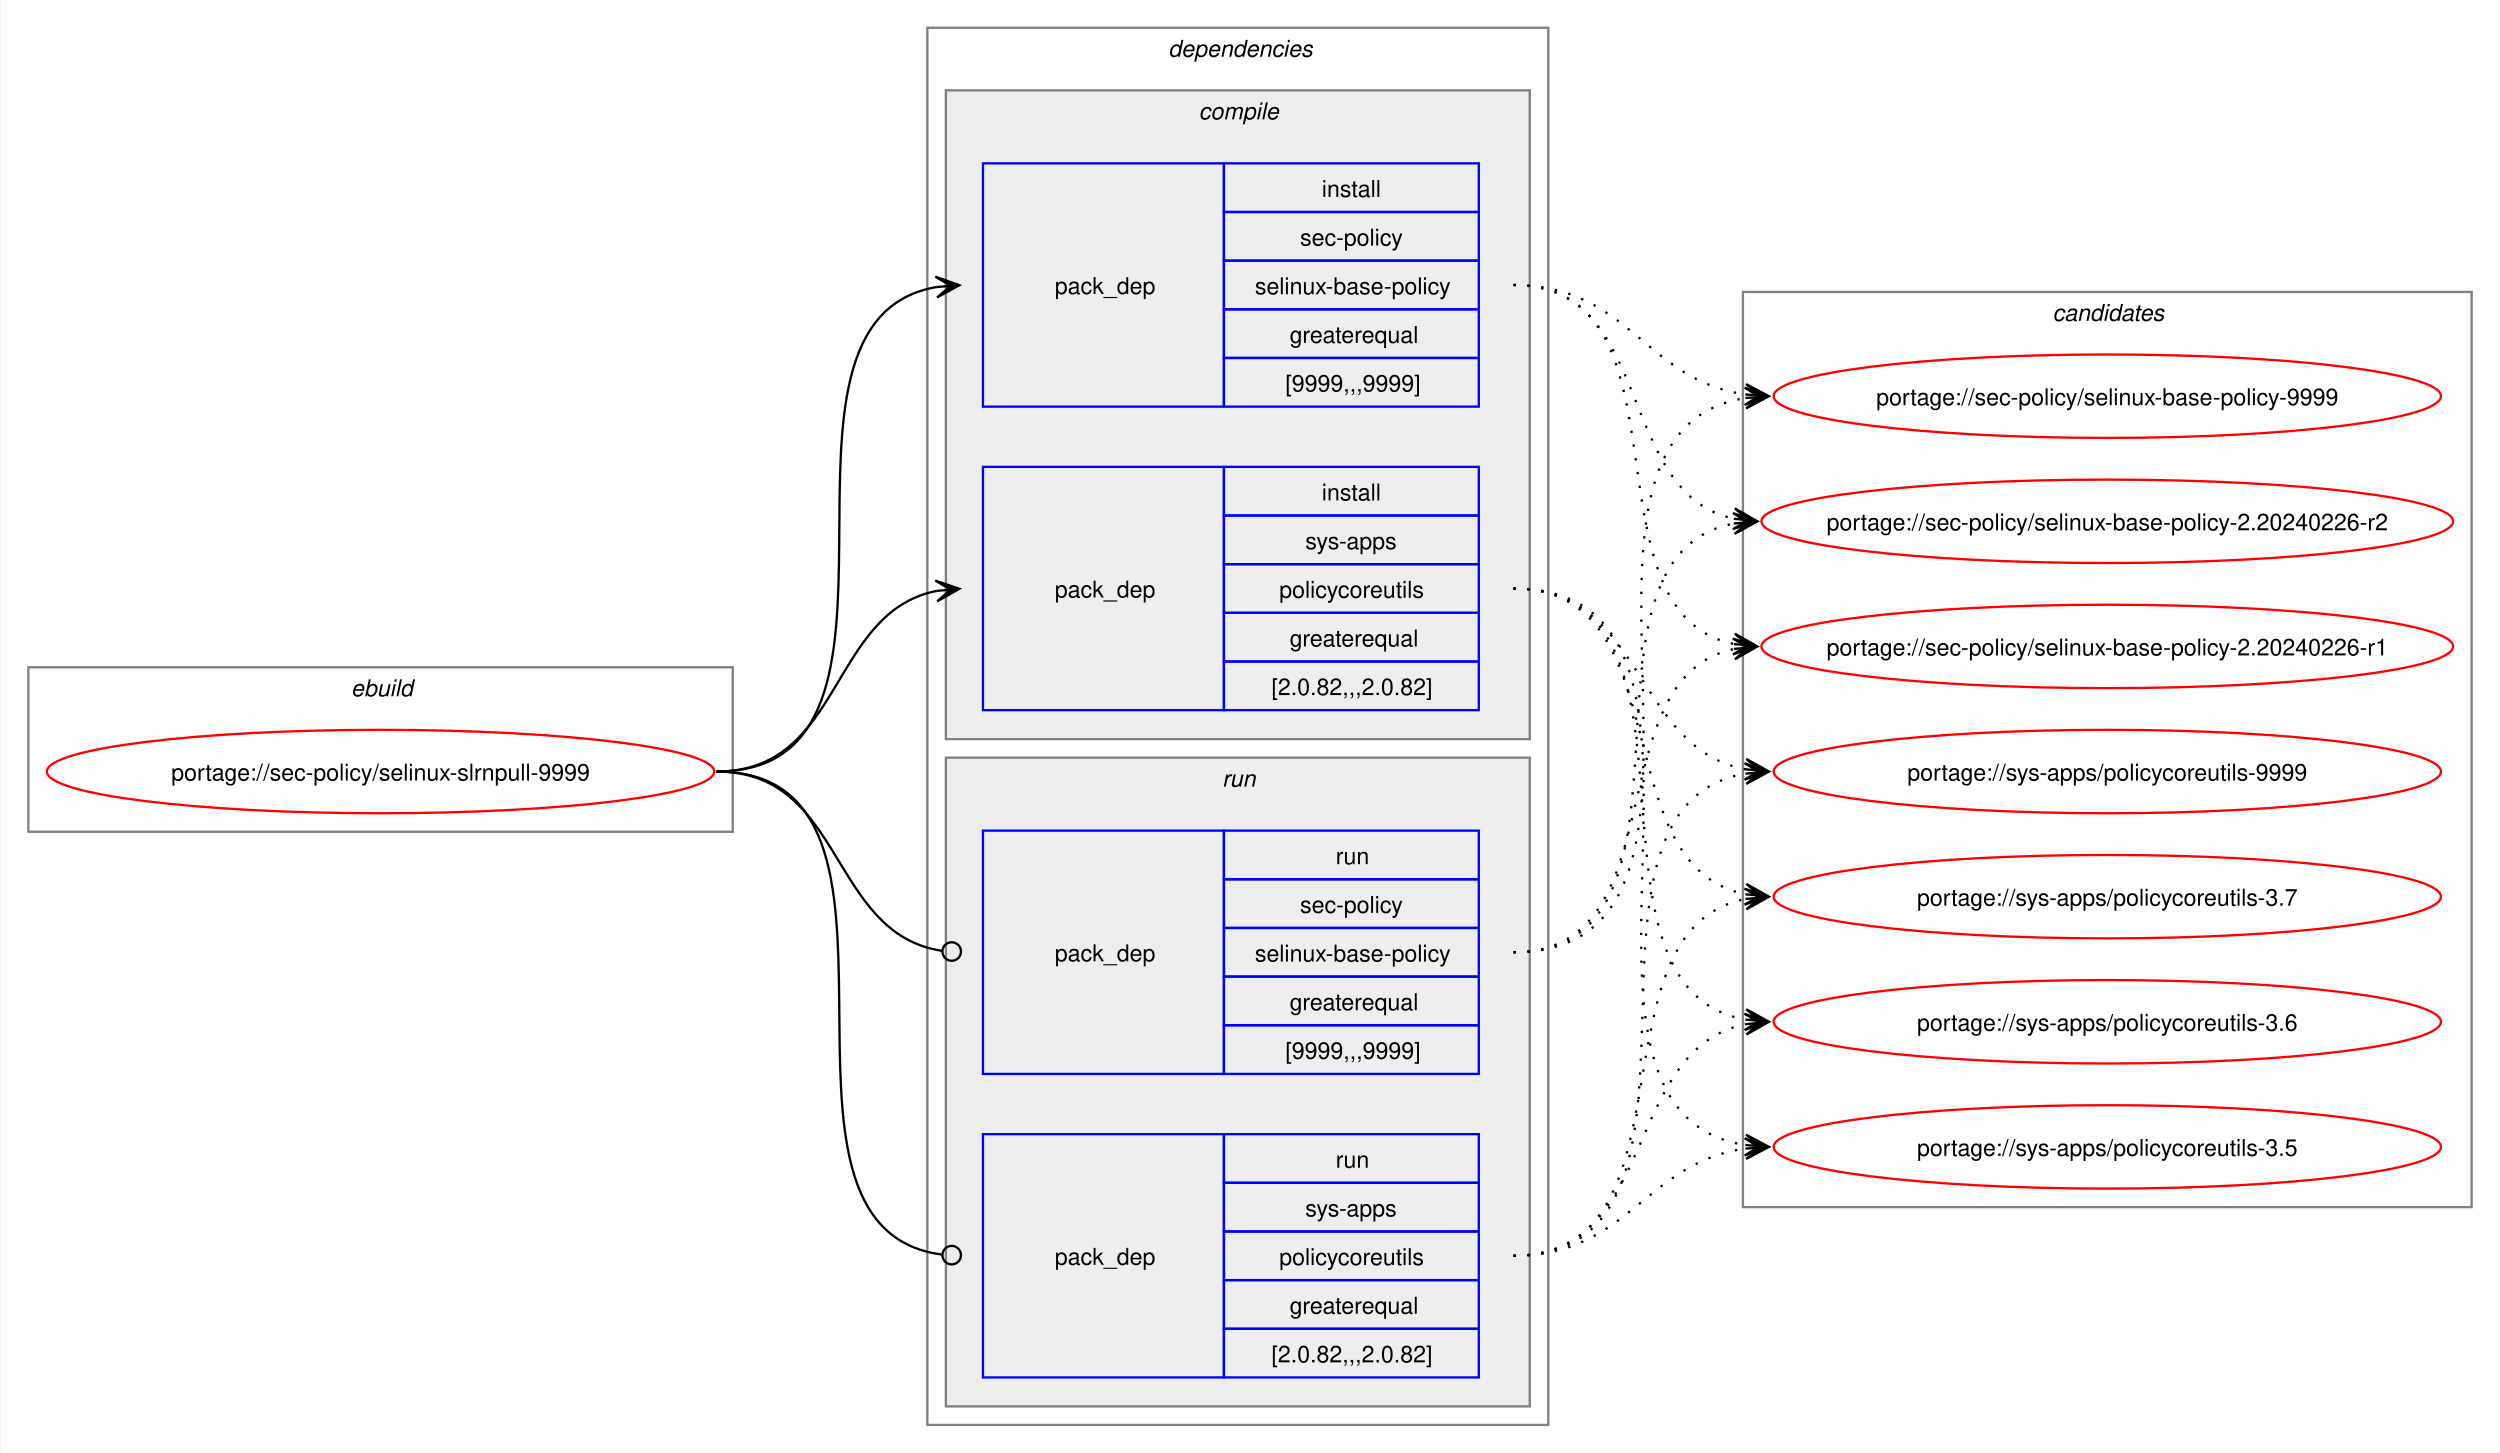
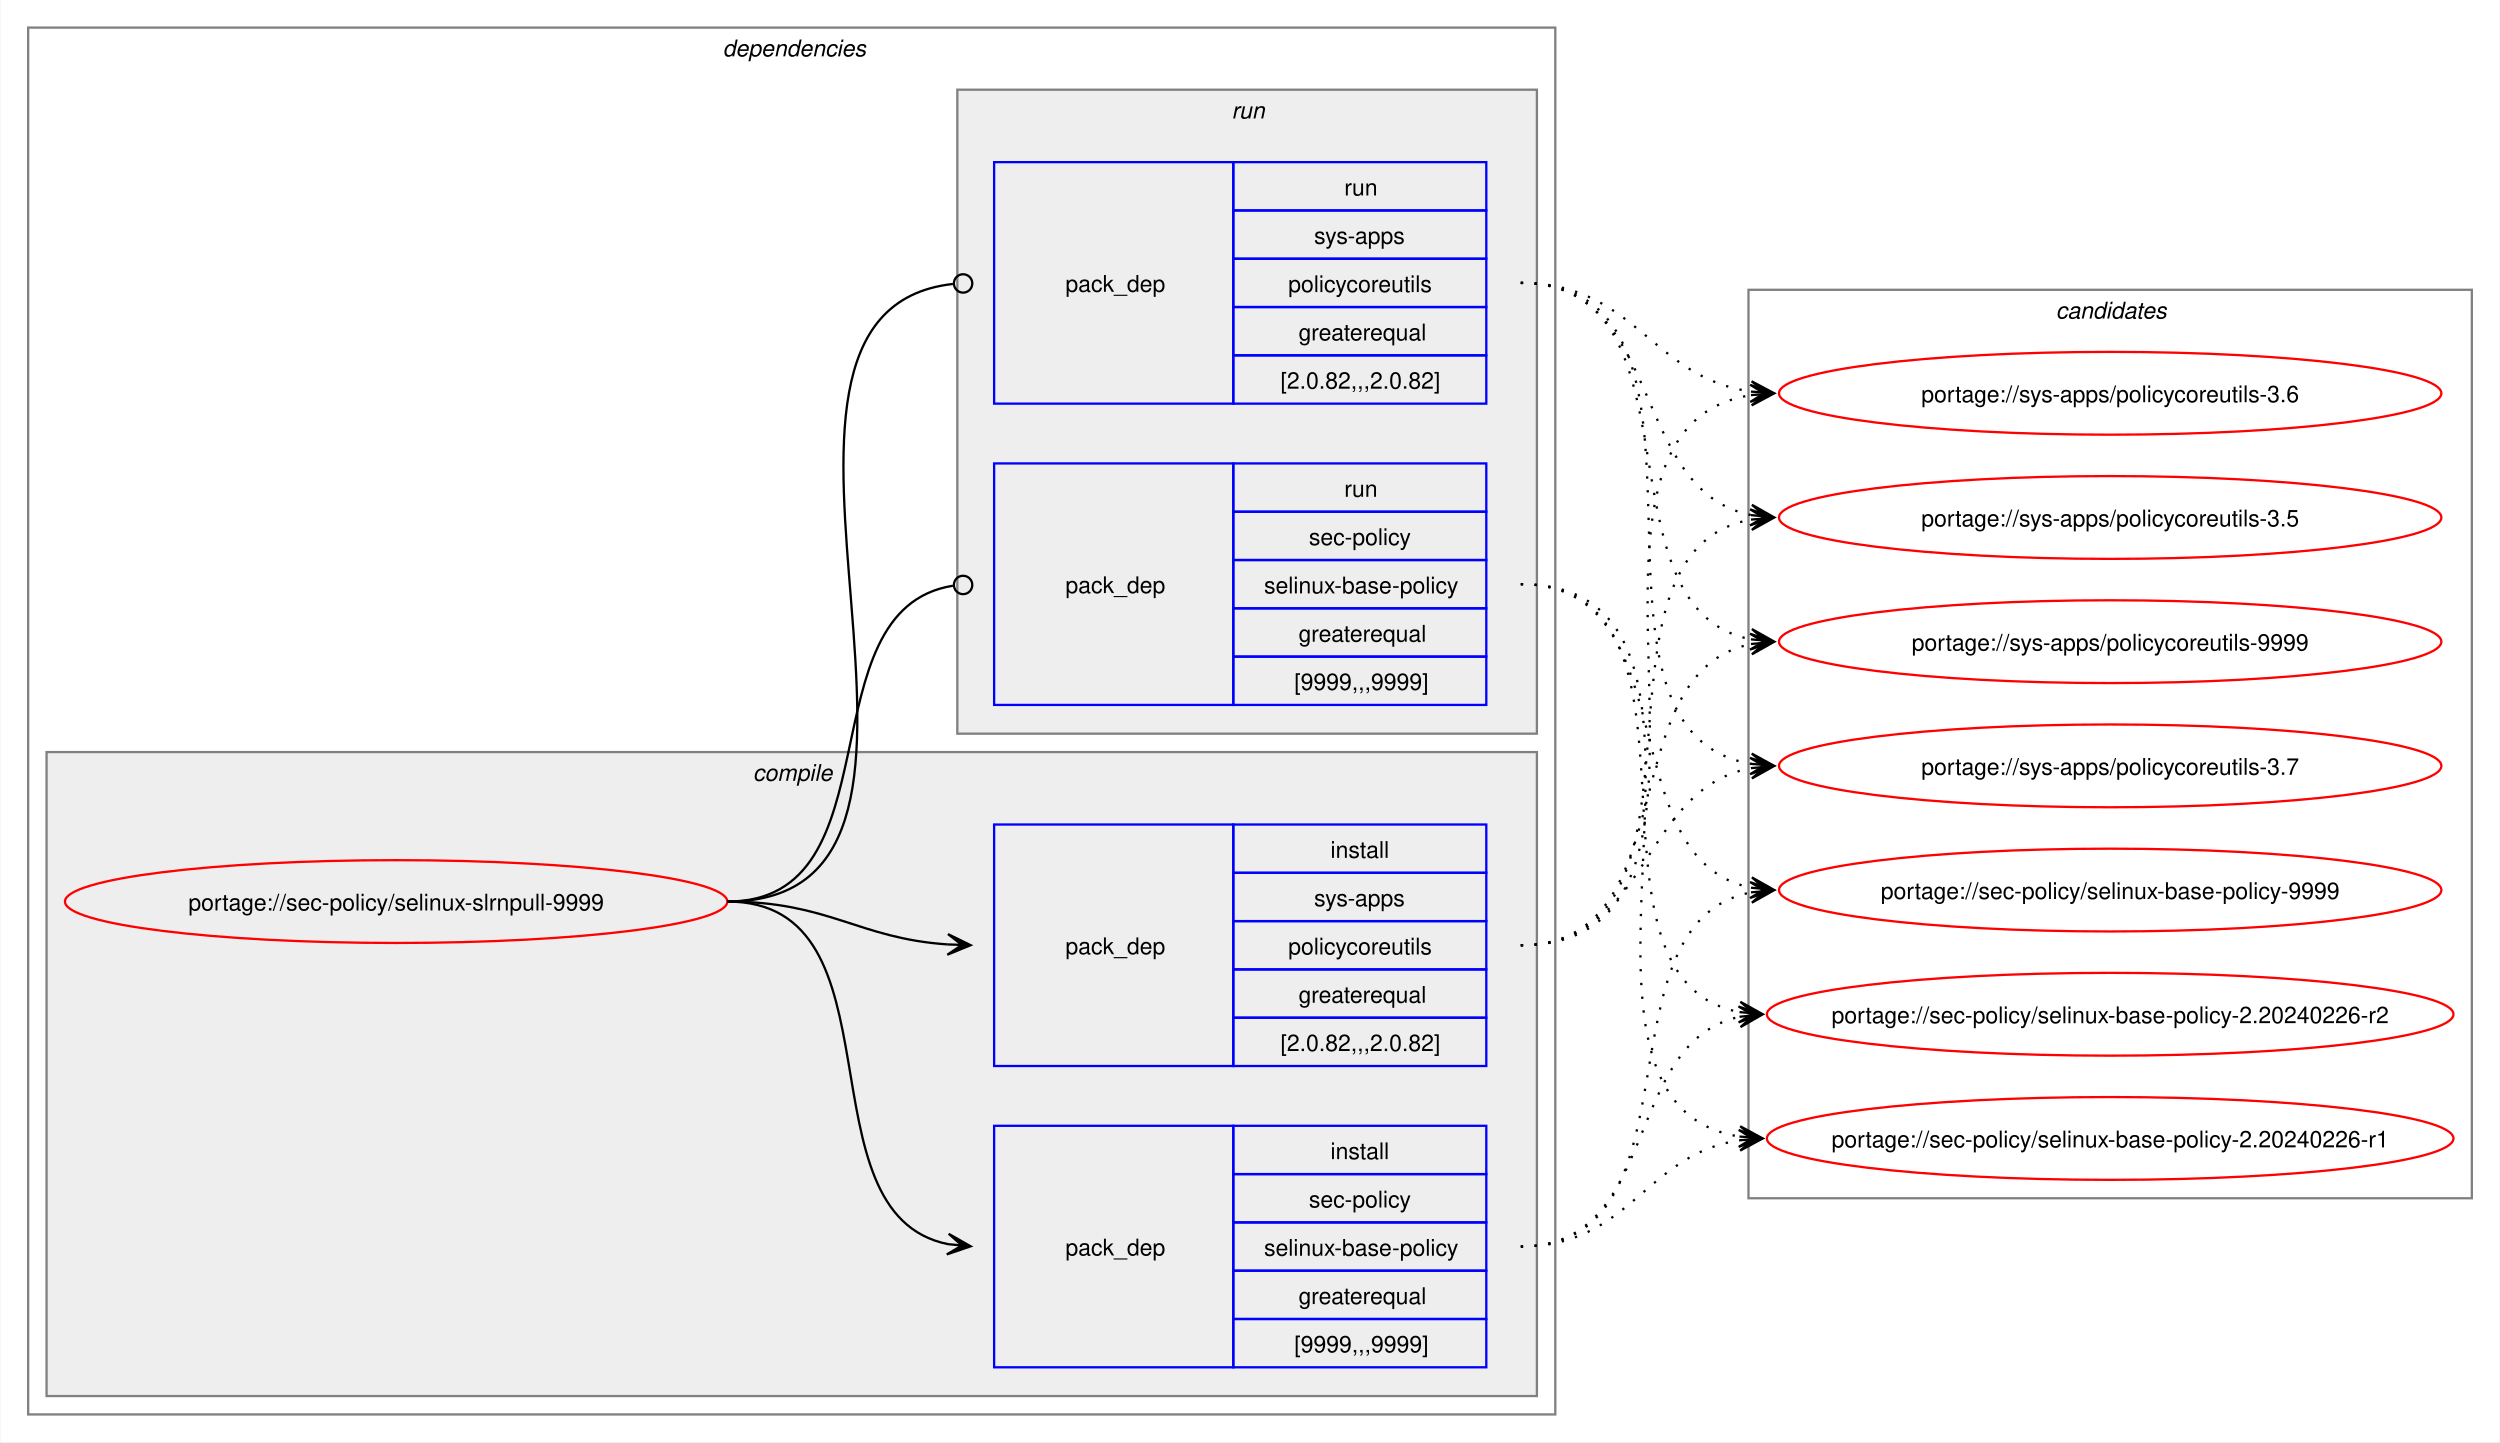
- <svg xmlns="http://www.w3.org/2000/svg" xmlns:xlink="http://www.w3.org/1999/xlink" width="1079pt" height="627pt" viewBox="0.00 0.00 1078.51 627.00">
+ <svg xmlns="http://www.w3.org/2000/svg" xmlns:xlink="http://www.w3.org/1999/xlink" width="1087pt" height="627pt" viewBox="0.00 0.00 1086.51 627.00">
  <g id="graph0" class="graph" transform="scale(1 1) rotate(0) translate(4 623)">
-     <polygon fill="white" stroke="none" points="-4,4 -4,-623 1074.51,-623 1074.51,4 -4,4" />
-     <g id="clust1" class="cluster">
-       <polygon fill="none" stroke="gray" points="8,-264 8,-335 312,-335 312,-264 8,-264" />
-       <text text-anchor="start" x="147.25" y="-322.5" font-family="Helvetica,sans-Serif" font-style="italic" font-size="10.00">ebuild</text>
-     </g>
+     <polygon fill="white" stroke="none" points="-4,4 -4,-623 1082.51,-623 1082.51,4 -4,4" />
    <g id="clust2" class="cluster">
-       <polygon fill="none" stroke="gray" points="396,-8 396,-611 664,-611 664,-8 396,-8" />
-       <text text-anchor="start" x="500" y="-598.5" font-family="Helvetica,sans-Serif" font-style="italic" font-size="10.00">dependencies</text>
+       <polygon fill="none" stroke="gray" points="8,-8 8,-611 672,-611 672,-8 8,-8" />
+       <text text-anchor="start" x="310" y="-598.5" font-family="Helvetica,sans-Serif" font-style="italic" font-size="10.00">dependencies</text>
    </g>
    <g id="clust3" class="cluster">
-       <polygon fill="#eeeeee" stroke="gray" points="404,-304 404,-584 656,-584 656,-304 404,-304" />
-       <text text-anchor="start" x="513.12" y="-571.5" font-family="Helvetica,sans-Serif" font-style="italic" font-size="10.00">compile</text>
+       <polygon fill="#eeeeee" stroke="gray" points="16,-16 16,-296 664,-296 664,-16 16,-16" />
+       <text text-anchor="start" x="323.12" y="-283.5" font-family="Helvetica,sans-Serif" font-style="italic" font-size="10.00">compile</text>
    </g>
    <g id="clust7" class="cluster">
-       <polygon fill="#eeeeee" stroke="gray" points="404,-16 404,-296 656,-296 656,-16 404,-16" />
-       <text text-anchor="start" x="523.25" y="-283.5" font-family="Helvetica,sans-Serif" font-style="italic" font-size="10.00">run</text>
+       <polygon fill="#eeeeee" stroke="gray" points="412,-304 412,-584 664,-584 664,-304 412,-304" />
+       <text text-anchor="start" x="531.25" y="-571.5" font-family="Helvetica,sans-Serif" font-style="italic" font-size="10.00">run</text>
    </g>
    <g id="clust10" class="cluster">
-       <polygon fill="none" stroke="gray" points="748,-102 748,-497 1062.51,-497 1062.51,-102 748,-102" />
-       <text text-anchor="start" x="881.63" y="-484.5" font-family="Helvetica,sans-Serif" font-style="italic" font-size="10.00">candidates</text>
+       <polygon fill="none" stroke="gray" points="756,-102 756,-497 1070.51,-497 1070.51,-102 756,-102" />
+       <text text-anchor="start" x="889.63" y="-484.5" font-family="Helvetica,sans-Serif" font-style="italic" font-size="10.00">candidates</text>
    </g>
    <g id="node1" class="node">
      <g id="a_node1">
        <a xlink:href="../sec-policy/selinux-slrnpull-9999.svg" xlink:title="portage://sec-policy/selinux-slrnpull-9999">
-           <ellipse fill="none" stroke="red" cx="160" cy="-290" rx="144" ry="18" />
-           <text text-anchor="middle" x="160" y="-286.12" font-family="Helvetica,sans-Serif" font-size="10.00">portage://sec-policy/selinux-slrnpull-9999</text>
+           <ellipse fill="none" stroke="red" cx="168" cy="-231" rx="144" ry="18" />
+           <text text-anchor="middle" x="168" y="-227.12" font-family="Helvetica,sans-Serif" font-size="10.00">portage://sec-policy/selinux-slrnpull-9999</text>
        </a>
      </g>
    </g>
    <g id="node2" class="node">
-       <polygon fill="none" stroke="blue" points="420,-447.5 420,-552.5 524,-552.5 524,-447.5 420,-447.5" />
-       <text text-anchor="start" x="451" y="-496.12" font-family="Helvetica,sans-Serif" font-size="10.00">pack_dep</text>
-       <polygon fill="none" stroke="blue" points="524,-531.5 524,-552.5 634,-552.5 634,-531.5 524,-531.5" />
-       <text text-anchor="start" x="566.25" y="-538" font-family="Helvetica,sans-Serif" font-size="10.00">install</text>
-       <polygon fill="none" stroke="blue" points="524,-510.5 524,-531.5 634,-531.5 634,-510.5 524,-510.5" />
-       <text text-anchor="start" x="556.87" y="-517" font-family="Helvetica,sans-Serif" font-size="10.00">sec-policy</text>
-       <polygon fill="none" stroke="blue" points="524,-489.5 524,-510.5 634,-510.5 634,-489.5 524,-489.5" />
-       <text text-anchor="start" x="537.37" y="-496" font-family="Helvetica,sans-Serif" font-size="10.00">selinux-base-policy</text>
-       <polygon fill="none" stroke="blue" points="524,-468.5 524,-489.5 634,-489.5 634,-468.5 524,-468.5" />
-       <text text-anchor="start" x="552.37" y="-475" font-family="Helvetica,sans-Serif" font-size="10.00">greaterequal</text>
-       <polygon fill="none" stroke="blue" points="524,-447.5 524,-468.5 634,-468.5 634,-447.5 524,-447.5" />
-       <text text-anchor="start" x="550.5" y="-454" font-family="Helvetica,sans-Serif" font-size="10.00">[9999,,,9999]</text>
+       <polygon fill="none" stroke="blue" points="428,-28.5 428,-133.5 532,-133.5 532,-28.5 428,-28.5" />
+       <text text-anchor="start" x="459" y="-77.12" font-family="Helvetica,sans-Serif" font-size="10.00">pack_dep</text>
+       <polygon fill="none" stroke="blue" points="532,-112.5 532,-133.5 642,-133.5 642,-112.5 532,-112.5" />
+       <text text-anchor="start" x="574.25" y="-119" font-family="Helvetica,sans-Serif" font-size="10.00">install</text>
+       <polygon fill="none" stroke="blue" points="532,-91.5 532,-112.5 642,-112.5 642,-91.5 532,-91.5" />
+       <text text-anchor="start" x="564.87" y="-98" font-family="Helvetica,sans-Serif" font-size="10.00">sec-policy</text>
+       <polygon fill="none" stroke="blue" points="532,-70.5 532,-91.5 642,-91.5 642,-70.5 532,-70.5" />
+       <text text-anchor="start" x="545.37" y="-77" font-family="Helvetica,sans-Serif" font-size="10.00">selinux-base-policy</text>
+       <polygon fill="none" stroke="blue" points="532,-49.5 532,-70.5 642,-70.5 642,-49.5 532,-49.5" />
+       <text text-anchor="start" x="560.37" y="-56" font-family="Helvetica,sans-Serif" font-size="10.00">greaterequal</text>
+       <polygon fill="none" stroke="blue" points="532,-28.5 532,-49.5 642,-49.5 642,-28.5 532,-28.5" />
+       <text text-anchor="start" x="558.5" y="-35" font-family="Helvetica,sans-Serif" font-size="10.00">[9999,,,9999]</text>
    </g>
    <g id="edge1" class="edge">
-       <path fill="none" stroke="black" d="M305,-290C405.57,-290 314,-484.31 399.94,-499.11" />
-       <polygon fill="black" stroke="black" points="409.79,-499.9 399.46,-503.59 406.02,-499.6 399.82,-499.1 399.82,-499.1 399.82,-499.1 406.02,-499.6 400.18,-494.61 409.79,-499.9" />
+       <path fill="none" stroke="black" d="M312,-231C389.89,-231 342.32,-95.29 407.96,-82.04" />
+       <polygon fill="black" stroke="black" points="417.79,-81.11 408.25,-86.53 414.02,-81.47 407.83,-82.05 407.83,-82.05 407.83,-82.05 414.02,-81.47 407.41,-77.57 417.79,-81.11" />
    </g>
    <g id="node3" class="node">
-       <polygon fill="none" stroke="blue" points="420,-316.5 420,-421.5 524,-421.5 524,-316.5 420,-316.5" />
-       <text text-anchor="start" x="451" y="-365.12" font-family="Helvetica,sans-Serif" font-size="10.00">pack_dep</text>
-       <polygon fill="none" stroke="blue" points="524,-400.5 524,-421.5 634,-421.5 634,-400.5 524,-400.5" />
-       <text text-anchor="start" x="566.25" y="-407" font-family="Helvetica,sans-Serif" font-size="10.00">install</text>
-       <polygon fill="none" stroke="blue" points="524,-379.5 524,-400.5 634,-400.5 634,-379.5 524,-379.5" />
-       <text text-anchor="start" x="559.12" y="-386" font-family="Helvetica,sans-Serif" font-size="10.00">sys-apps</text>
-       <polygon fill="none" stroke="blue" points="524,-358.5 524,-379.5 634,-379.5 634,-358.5 524,-358.5" />
-       <text text-anchor="start" x="547.87" y="-365" font-family="Helvetica,sans-Serif" font-size="10.00">policycoreutils</text>
-       <polygon fill="none" stroke="blue" points="524,-337.5 524,-358.5 634,-358.5 634,-337.5 524,-337.5" />
-       <text text-anchor="start" x="552.37" y="-344" font-family="Helvetica,sans-Serif" font-size="10.00">greaterequal</text>
-       <polygon fill="none" stroke="blue" points="524,-316.5 524,-337.5 634,-337.5 634,-316.5 524,-316.5" />
-       <text text-anchor="start" x="544.5" y="-323" font-family="Helvetica,sans-Serif" font-size="10.00">[2.0.82,,,2.0.82]</text>
+       <polygon fill="none" stroke="blue" points="428,-159.5 428,-264.5 532,-264.5 532,-159.5 428,-159.5" />
+       <text text-anchor="start" x="459" y="-208.12" font-family="Helvetica,sans-Serif" font-size="10.00">pack_dep</text>
+       <polygon fill="none" stroke="blue" points="532,-243.5 532,-264.5 642,-264.5 642,-243.5 532,-243.5" />
+       <text text-anchor="start" x="574.25" y="-250" font-family="Helvetica,sans-Serif" font-size="10.00">install</text>
+       <polygon fill="none" stroke="blue" points="532,-222.5 532,-243.5 642,-243.5 642,-222.5 532,-222.5" />
+       <text text-anchor="start" x="567.12" y="-229" font-family="Helvetica,sans-Serif" font-size="10.00">sys-apps</text>
+       <polygon fill="none" stroke="blue" points="532,-201.5 532,-222.5 642,-222.5 642,-201.5 532,-201.5" />
+       <text text-anchor="start" x="555.87" y="-208" font-family="Helvetica,sans-Serif" font-size="10.00">policycoreutils</text>
+       <polygon fill="none" stroke="blue" points="532,-180.5 532,-201.5 642,-201.5 642,-180.5 532,-180.5" />
+       <text text-anchor="start" x="560.37" y="-187" font-family="Helvetica,sans-Serif" font-size="10.00">greaterequal</text>
+       <polygon fill="none" stroke="blue" points="532,-159.5 532,-180.5 642,-180.5 642,-159.5 532,-159.5" />
+       <text text-anchor="start" x="552.5" y="-166" font-family="Helvetica,sans-Serif" font-size="10.00">[2.0.82,,,2.0.82]</text>
    </g>
    <g id="edge2" class="edge">
-       <path fill="none" stroke="black" d="M305,-290C359.74,-290 353.49,-358.57 399.89,-367.94" />
-       <polygon fill="black" stroke="black" points="409.79,-368.88 399.41,-372.42 406.02,-368.53 399.83,-367.94 399.83,-367.94 399.83,-367.94 406.02,-368.53 400.26,-363.46 409.79,-368.88" />
+       <path fill="none" stroke="black" d="M312,-231C356.34,-231 368.74,-214.99 407.84,-212.36" />
+       <polygon fill="black" stroke="black" points="417.78,-212.04 407.93,-216.86 414,-212.16 407.79,-212.36 407.79,-212.36 407.79,-212.36 414,-212.16 407.64,-207.87 417.78,-212.04" />
    </g>
    <g id="node4" class="node">
-       <polygon fill="none" stroke="blue" points="420,-159.5 420,-264.5 524,-264.5 524,-159.5 420,-159.5" />
-       <text text-anchor="start" x="451" y="-208.12" font-family="Helvetica,sans-Serif" font-size="10.00">pack_dep</text>
-       <polygon fill="none" stroke="blue" points="524,-243.5 524,-264.5 634,-264.5 634,-243.5 524,-243.5" />
-       <text text-anchor="start" x="572.25" y="-250" font-family="Helvetica,sans-Serif" font-size="10.00">run</text>
-       <polygon fill="none" stroke="blue" points="524,-222.5 524,-243.5 634,-243.5 634,-222.5 524,-222.5" />
-       <text text-anchor="start" x="556.87" y="-229" font-family="Helvetica,sans-Serif" font-size="10.00">sec-policy</text>
-       <polygon fill="none" stroke="blue" points="524,-201.5 524,-222.5 634,-222.5 634,-201.5 524,-201.5" />
-       <text text-anchor="start" x="537.37" y="-208" font-family="Helvetica,sans-Serif" font-size="10.00">selinux-base-policy</text>
-       <polygon fill="none" stroke="blue" points="524,-180.5 524,-201.5 634,-201.5 634,-180.5 524,-180.5" />
-       <text text-anchor="start" x="552.37" y="-187" font-family="Helvetica,sans-Serif" font-size="10.00">greaterequal</text>
-       <polygon fill="none" stroke="blue" points="524,-159.5 524,-180.5 634,-180.5 634,-159.5 524,-159.5" />
-       <text text-anchor="start" x="550.5" y="-166" font-family="Helvetica,sans-Serif" font-size="10.00">[9999,,,9999]</text>
+       <polygon fill="none" stroke="blue" points="428,-316.5 428,-421.5 532,-421.5 532,-316.5 428,-316.5" />
+       <text text-anchor="start" x="459" y="-365.12" font-family="Helvetica,sans-Serif" font-size="10.00">pack_dep</text>
+       <polygon fill="none" stroke="blue" points="532,-400.5 532,-421.5 642,-421.5 642,-400.5 532,-400.5" />
+       <text text-anchor="start" x="580.25" y="-407" font-family="Helvetica,sans-Serif" font-size="10.00">run</text>
+       <polygon fill="none" stroke="blue" points="532,-379.5 532,-400.5 642,-400.5 642,-379.5 532,-379.5" />
+       <text text-anchor="start" x="564.87" y="-386" font-family="Helvetica,sans-Serif" font-size="10.00">sec-policy</text>
+       <polygon fill="none" stroke="blue" points="532,-358.5 532,-379.5 642,-379.5 642,-358.5 532,-358.5" />
+       <text text-anchor="start" x="545.37" y="-365" font-family="Helvetica,sans-Serif" font-size="10.00">selinux-base-policy</text>
+       <polygon fill="none" stroke="blue" points="532,-337.5 532,-358.5 642,-358.5 642,-337.5 532,-337.5" />
+       <text text-anchor="start" x="560.37" y="-344" font-family="Helvetica,sans-Serif" font-size="10.00">greaterequal</text>
+       <polygon fill="none" stroke="blue" points="532,-316.5 532,-337.5 642,-337.5 642,-316.5 532,-316.5" />
+       <text text-anchor="start" x="558.5" y="-323" font-family="Helvetica,sans-Serif" font-size="10.00">[9999,,,9999]</text>
    </g>
    <g id="edge3" class="edge">
-       <path fill="none" stroke="black" d="M305,-290C360.41,-290 353.47,-220.01 402.31,-212.63" />
-       <ellipse fill="none" stroke="black" cx="406.51" cy="-212.32" rx="4" ry="4" />
+       <path fill="none" stroke="black" d="M312,-231C386.43,-231 345.13,-357.91 410.07,-368.32" />
+       <ellipse fill="none" stroke="black" cx="414.51" cy="-368.66" rx="4" ry="4" />
    </g>
    <g id="node5" class="node">
-       <polygon fill="none" stroke="blue" points="420,-28.5 420,-133.5 524,-133.5 524,-28.5 420,-28.5" />
-       <text text-anchor="start" x="451" y="-77.12" font-family="Helvetica,sans-Serif" font-size="10.00">pack_dep</text>
-       <polygon fill="none" stroke="blue" points="524,-112.5 524,-133.5 634,-133.5 634,-112.5 524,-112.5" />
-       <text text-anchor="start" x="572.25" y="-119" font-family="Helvetica,sans-Serif" font-size="10.00">run</text>
-       <polygon fill="none" stroke="blue" points="524,-91.5 524,-112.5 634,-112.5 634,-91.5 524,-91.5" />
-       <text text-anchor="start" x="559.12" y="-98" font-family="Helvetica,sans-Serif" font-size="10.00">sys-apps</text>
-       <polygon fill="none" stroke="blue" points="524,-70.5 524,-91.5 634,-91.5 634,-70.5 524,-70.5" />
-       <text text-anchor="start" x="547.87" y="-77" font-family="Helvetica,sans-Serif" font-size="10.00">policycoreutils</text>
-       <polygon fill="none" stroke="blue" points="524,-49.5 524,-70.5 634,-70.5 634,-49.5 524,-49.5" />
-       <text text-anchor="start" x="552.37" y="-56" font-family="Helvetica,sans-Serif" font-size="10.00">greaterequal</text>
-       <polygon fill="none" stroke="blue" points="524,-28.5 524,-49.5 634,-49.5 634,-28.5 524,-28.5" />
-       <text text-anchor="start" x="544.5" y="-35" font-family="Helvetica,sans-Serif" font-size="10.00">[2.0.82,,,2.0.82]</text>
+       <polygon fill="none" stroke="blue" points="428,-447.5 428,-552.5 532,-552.5 532,-447.5 428,-447.5" />
+       <text text-anchor="start" x="459" y="-496.12" font-family="Helvetica,sans-Serif" font-size="10.00">pack_dep</text>
+       <polygon fill="none" stroke="blue" points="532,-531.5 532,-552.5 642,-552.5 642,-531.5 532,-531.5" />
+       <text text-anchor="start" x="580.25" y="-538" font-family="Helvetica,sans-Serif" font-size="10.00">run</text>
+       <polygon fill="none" stroke="blue" points="532,-510.5 532,-531.5 642,-531.5 642,-510.5 532,-510.5" />
+       <text text-anchor="start" x="567.12" y="-517" font-family="Helvetica,sans-Serif" font-size="10.00">sys-apps</text>
+       <polygon fill="none" stroke="blue" points="532,-489.5 532,-510.5 642,-510.5 642,-489.5 532,-489.5" />
+       <text text-anchor="start" x="555.87" y="-496" font-family="Helvetica,sans-Serif" font-size="10.00">policycoreutils</text>
+       <polygon fill="none" stroke="blue" points="532,-468.5 532,-489.5 642,-489.5 642,-468.5 532,-468.5" />
+       <text text-anchor="start" x="560.37" y="-475" font-family="Helvetica,sans-Serif" font-size="10.00">greaterequal</text>
+       <polygon fill="none" stroke="blue" points="532,-447.5 532,-468.5 642,-468.5 642,-447.5 532,-447.5" />
+       <text text-anchor="start" x="552.5" y="-454" font-family="Helvetica,sans-Serif" font-size="10.00">[2.0.82,,,2.0.82]</text>
    </g>
    <g id="edge4" class="edge">
-       <path fill="none" stroke="black" d="M305,-290C406,-290 312.85,-93.46 402.1,-81.56" />
-       <ellipse fill="none" stroke="black" cx="406.51" cy="-81.28" rx="4" ry="4" />
+       <path fill="none" stroke="black" d="M312,-231C437.53,-231 297.51,-487.03 410.07,-499.53" />
+       <ellipse fill="none" stroke="black" cx="414.51" cy="-499.76" rx="4" ry="4" />
    </g>
    <g id="node6" class="node">
      <g id="a_node6">
        <a xlink:href="../sec-policy/selinux-base-policy-9999.svg" xlink:title="portage://sec-policy/selinux-base-policy-9999">
-           <ellipse fill="none" stroke="red" cx="905.26" cy="-452" rx="144" ry="18" />
-           <text text-anchor="middle" x="905.26" y="-448.12" font-family="Helvetica,sans-Serif" font-size="10.00">portage://sec-policy/selinux-base-policy-9999</text>
+           <ellipse fill="none" stroke="red" cx="913.26" cy="-236" rx="144" ry="18" />
+           <text text-anchor="middle" x="913.26" y="-232.12" font-family="Helvetica,sans-Serif" font-size="10.00">portage://sec-policy/selinux-base-policy-9999</text>
        </a>
      </g>
    </g>
    <g id="edge5" class="edge">
-       <path fill="none" stroke="black" stroke-dasharray="1,5" d="M649,-500C698.96,-500 705.63,-458.69 749.33,-452.72" />
-       <polygon fill="black" stroke="black" points="759.04,-452.08 749.36,-457.22 755.27,-452.33 749.06,-452.73 749.06,-452.73 749.06,-452.73 755.27,-452.33 748.77,-448.24 759.04,-452.08" />
+       <path fill="none" stroke="black" stroke-dasharray="1,5" d="M657,-81C737.82,-81 688.61,-221.81 757.24,-235.01" />
+       <polygon fill="black" stroke="black" points="767.04,-235.89 756.68,-239.48 763.28,-235.55 757.08,-235 757.08,-235 757.08,-235 763.28,-235.55 757.48,-230.51 767.04,-235.89" />
    </g>
    <g id="node7" class="node">
      <g id="a_node7">
        <a xlink:href="../sec-policy/selinux-base-policy-2.20240226-r2.svg" xlink:title="portage://sec-policy/selinux-base-policy-2.20240226-r2">
-           <ellipse fill="none" stroke="red" cx="905.26" cy="-398" rx="149.26" ry="18" />
-           <text text-anchor="middle" x="905.26" y="-394.12" font-family="Helvetica,sans-Serif" font-size="10.00">portage://sec-policy/selinux-base-policy-2.20240226-r2</text>
+           <ellipse fill="none" stroke="red" cx="913.26" cy="-182" rx="149.26" ry="18" />
+           <text text-anchor="middle" x="913.26" y="-178.12" font-family="Helvetica,sans-Serif" font-size="10.00">portage://sec-policy/selinux-base-policy-2.20240226-r2</text>
        </a>
      </g>
    </g>
    <g id="edge6" class="edge">
-       <path fill="none" stroke="black" stroke-dasharray="1,5" d="M649,-500C710.5,-500 692.45,-409.98 744.32,-399.08" />
-       <polygon fill="black" stroke="black" points="754.04,-398.12 744.53,-403.58 750.28,-398.49 744.09,-399.1 744.09,-399.1 744.09,-399.1 750.28,-398.49 743.65,-394.62 754.04,-398.12" />
+       <path fill="none" stroke="black" stroke-dasharray="1,5" d="M657,-81C718.21,-81 700.69,-170.14 752.36,-180.93" />
+       <polygon fill="black" stroke="black" points="762.04,-181.88 751.65,-185.39 758.28,-181.51 752.09,-180.91 752.09,-180.91 752.09,-180.91 758.28,-181.51 752.53,-176.43 762.04,-181.88" />
    </g>
    <g id="node8" class="node">
      <g id="a_node8">
        <a xlink:href="../sec-policy/selinux-base-policy-2.20240226-r1.svg" xlink:title="portage://sec-policy/selinux-base-policy-2.20240226-r1">
-           <ellipse fill="none" stroke="red" cx="905.26" cy="-344" rx="149.26" ry="18" />
-           <text text-anchor="middle" x="905.26" y="-340.12" font-family="Helvetica,sans-Serif" font-size="10.00">portage://sec-policy/selinux-base-policy-2.20240226-r1</text>
+           <ellipse fill="none" stroke="red" cx="913.26" cy="-128" rx="149.26" ry="18" />
+           <text text-anchor="middle" x="913.26" y="-124.12" font-family="Helvetica,sans-Serif" font-size="10.00">portage://sec-policy/selinux-base-policy-2.20240226-r1</text>
        </a>
      </g>
    </g>
    <g id="edge7" class="edge">
-       <path fill="none" stroke="black" stroke-dasharray="1,5" d="M649,-500C728.96,-500 676.82,-358.28 744.39,-345" />
-       <polygon fill="black" stroke="black" points="754.04,-344.11 744.49,-349.51 750.28,-344.46 744.08,-345.02 744.08,-345.02 744.08,-345.02 750.28,-344.46 743.67,-340.54 754.04,-344.11" />
+       <path fill="none" stroke="black" stroke-dasharray="1,5" d="M657,-81C704.7,-81 710.88,-121.11 752.26,-127.22" />
+       <polygon fill="black" stroke="black" points="762.04,-127.91 751.75,-131.7 758.27,-127.65 752.06,-127.21 752.06,-127.21 752.06,-127.21 758.27,-127.65 752.38,-122.72 762.04,-127.91" />
    </g>
    <g id="node9" class="node">
      <g id="a_node9">
        <a xlink:href="../sys-apps/policycoreutils-9999.svg" xlink:title="portage://sys-apps/policycoreutils-9999">
-           <ellipse fill="none" stroke="red" cx="905.26" cy="-290" rx="144" ry="18" />
-           <text text-anchor="middle" x="905.26" y="-286.12" font-family="Helvetica,sans-Serif" font-size="10.00">portage://sys-apps/policycoreutils-9999</text>
+           <ellipse fill="none" stroke="red" cx="913.26" cy="-344" rx="144" ry="18" />
+           <text text-anchor="middle" x="913.26" y="-340.12" font-family="Helvetica,sans-Serif" font-size="10.00">portage://sys-apps/policycoreutils-9999</text>
        </a>
      </g>
    </g>
    <g id="edge8" class="edge">
-       <path fill="none" stroke="black" stroke-dasharray="1,5" d="M649,-369C705.74,-369 700.61,-299.86 749.37,-290.94" />
-       <polygon fill="black" stroke="black" points="759.04,-290.11 749.47,-295.45 755.27,-290.43 749.08,-290.97 749.08,-290.97 749.08,-290.97 755.27,-290.43 748.69,-286.48 759.04,-290.11" />
+       <path fill="none" stroke="black" stroke-dasharray="1,5" d="M657,-212C729.83,-212 695.51,-330.93 757.46,-343.01" />
+       <polygon fill="black" stroke="black" points="767.04,-343.89 756.67,-347.46 763.28,-343.55 757.08,-342.98 757.08,-342.98 757.08,-342.98 763.28,-343.55 757.49,-338.5 767.04,-343.89" />
    </g>
    <g id="node10" class="node">
      <g id="a_node10">
        <a xlink:href="../sys-apps/policycoreutils-3.7.svg" xlink:title="portage://sys-apps/policycoreutils-3.7">
-           <ellipse fill="none" stroke="red" cx="905.26" cy="-236" rx="144" ry="18" />
-           <text text-anchor="middle" x="905.26" y="-232.12" font-family="Helvetica,sans-Serif" font-size="10.00">portage://sys-apps/policycoreutils-3.7</text>
+           <ellipse fill="none" stroke="red" cx="913.26" cy="-290" rx="144" ry="18" />
+           <text text-anchor="middle" x="913.26" y="-286.12" font-family="Helvetica,sans-Serif" font-size="10.00">portage://sys-apps/policycoreutils-3.7</text>
        </a>
      </g>
    </g>
    <g id="edge9" class="edge">
-       <path fill="none" stroke="black" stroke-dasharray="1,5" d="M649,-369C722.15,-369 687.24,-249.16 749.41,-236.99" />
-       <polygon fill="black" stroke="black" points="759.04,-236.11 749.49,-241.51 755.28,-236.46 749.08,-237.02 749.08,-237.02 749.08,-237.02 755.28,-236.46 748.67,-232.54 759.04,-236.11" />
+       <path fill="none" stroke="black" stroke-dasharray="1,5" d="M657,-212C713.38,-212 708.82,-279.98 757.11,-289.01" />
+       <polygon fill="black" stroke="black" points="767.04,-289.89 756.68,-293.49 763.27,-289.56 757.08,-289.01 757.08,-289.01 757.08,-289.01 763.27,-289.56 757.48,-284.53 767.04,-289.89" />
    </g>
    <g id="node11" class="node">
      <g id="a_node11">
        <a xlink:href="../sys-apps/policycoreutils-3.6.svg" xlink:title="portage://sys-apps/policycoreutils-3.6">
-           <ellipse fill="none" stroke="red" cx="905.26" cy="-182" rx="144" ry="18" />
-           <text text-anchor="middle" x="905.26" y="-178.12" font-family="Helvetica,sans-Serif" font-size="10.00">portage://sys-apps/policycoreutils-3.6</text>
+           <ellipse fill="none" stroke="red" cx="913.26" cy="-452" rx="144" ry="18" />
+           <text text-anchor="middle" x="913.26" y="-448.12" font-family="Helvetica,sans-Serif" font-size="10.00">portage://sys-apps/policycoreutils-3.6</text>
        </a>
      </g>
    </g>
    <g id="edge10" class="edge">
-       <path fill="none" stroke="black" stroke-dasharray="1,5" d="M649,-369C741.74,-369 669.99,-197.03 749.23,-182.92" />
-       <polygon fill="black" stroke="black" points="759.04,-182.1 749.45,-187.42 755.27,-182.42 749.08,-182.93 749.08,-182.93 749.08,-182.93 755.27,-182.42 748.7,-178.45 759.04,-182.1" />
+       <path fill="none" stroke="black" stroke-dasharray="1,5" d="M657,-212C770.67,-212 658.65,-436.33 757.33,-451.22" />
+       <polygon fill="black" stroke="black" points="767.04,-451.91 756.75,-455.69 763.27,-451.65 757.07,-451.21 757.07,-451.21 757.07,-451.21 763.27,-451.65 757.38,-446.72 767.04,-451.91" />
    </g>
    <g id="node12" class="node">
      <g id="a_node12">
        <a xlink:href="../sys-apps/policycoreutils-3.5.svg" xlink:title="portage://sys-apps/policycoreutils-3.5">
-           <ellipse fill="none" stroke="red" cx="905.26" cy="-128" rx="144" ry="18" />
-           <text text-anchor="middle" x="905.26" y="-124.12" font-family="Helvetica,sans-Serif" font-size="10.00">portage://sys-apps/policycoreutils-3.5</text>
+           <ellipse fill="none" stroke="red" cx="913.26" cy="-398" rx="144" ry="18" />
+           <text text-anchor="middle" x="913.26" y="-394.12" font-family="Helvetica,sans-Serif" font-size="10.00">portage://sys-apps/policycoreutils-3.5</text>
        </a>
      </g>
    </g>
    <g id="edge11" class="edge">
-       <path fill="none" stroke="black" stroke-dasharray="1,5" d="M649,-369C763.06,-369 650.29,-143.74 749.29,-128.78" />
-       <polygon fill="black" stroke="black" points="759.04,-128.09 749.38,-133.28 755.27,-128.35 749.07,-128.8 749.07,-128.8 749.07,-128.8 755.27,-128.35 748.75,-124.31 759.04,-128.09" />
+       <path fill="none" stroke="black" stroke-dasharray="1,5" d="M657,-212C749.38,-212 678.31,-383.06 757.28,-397.09" />
+       <polygon fill="black" stroke="black" points="767.04,-397.9 756.7,-401.55 763.27,-397.59 757.08,-397.07 757.08,-397.07 757.08,-397.07 763.27,-397.59 757.45,-392.59 767.04,-397.9" />
    </g>
    <g id="edge12" class="edge">
-       <path fill="none" stroke="black" stroke-dasharray="1,5" d="M649,-212C762.67,-212 650.65,-436.33 749.33,-451.22" />
-       <polygon fill="black" stroke="black" points="759.04,-451.91 748.75,-455.69 755.27,-451.65 749.07,-451.21 749.07,-451.21 749.07,-451.21 755.27,-451.65 749.38,-446.72 759.04,-451.91" />
+       <path fill="none" stroke="black" stroke-dasharray="1,5" d="M657,-369C730.15,-369 695.24,-249.16 757.41,-236.99" />
+       <polygon fill="black" stroke="black" points="767.04,-236.11 757.49,-241.51 763.28,-236.46 757.08,-237.02 757.08,-237.02 757.08,-237.02 763.28,-236.46 756.67,-232.54 767.04,-236.11" />
    </g>
    <g id="edge13" class="edge">
-       <path fill="none" stroke="black" stroke-dasharray="1,5" d="M649,-212C740.3,-212 666.65,-383.06 744.42,-397.09" />
-       <polygon fill="black" stroke="black" points="754.04,-397.9 743.7,-401.54 750.27,-397.58 744.08,-397.06 744.08,-397.06 744.08,-397.06 750.27,-397.58 744.45,-392.57 754.04,-397.9" />
+       <path fill="none" stroke="black" stroke-dasharray="1,5" d="M657,-369C748.67,-369 674.33,-197.03 752.38,-182.92" />
+       <polygon fill="black" stroke="black" points="762.04,-182.1 752.46,-187.43 758.27,-182.42 752.08,-182.94 752.08,-182.94 752.08,-182.94 758.27,-182.42 751.7,-178.46 762.04,-182.1" />
    </g>
    <g id="edge14" class="edge">
-       <path fill="none" stroke="black" stroke-dasharray="1,5" d="M649,-212C720.34,-212 684.29,-330.45 744.3,-342.94" />
-       <polygon fill="black" stroke="black" points="754.04,-343.88 743.65,-347.4 750.28,-343.52 744.09,-342.92 744.09,-342.92 744.09,-342.92 750.28,-343.52 744.52,-338.44 754.04,-343.88" />
+       <path fill="none" stroke="black" stroke-dasharray="1,5" d="M657,-369C770.06,-369 654.65,-144.19 752.09,-128.83" />
+       <polygon fill="black" stroke="black" points="762.04,-128.09 752.4,-133.31 758.27,-128.37 752.07,-128.83 752.07,-128.83 752.07,-128.83 758.27,-128.37 751.74,-124.34 762.04,-128.09" />
    </g>
    <g id="edge15" class="edge">
-       <path fill="none" stroke="black" stroke-dasharray="1,5" d="M649,-81C750.22,-81 662.29,-274.38 749.1,-289.11" />
-       <polygon fill="black" stroke="black" points="759.04,-289.9 748.72,-293.6 755.27,-289.6 749.07,-289.11 749.07,-289.11 749.07,-289.11 755.27,-289.6 749.43,-284.63 759.04,-289.9" />
+       <path fill="none" stroke="black" stroke-dasharray="1,5" d="M657,-500C738.17,-500 688.32,-358.28 757.2,-345" />
+       <polygon fill="black" stroke="black" points="767.04,-344.11 757.49,-349.49 763.28,-344.45 757.08,-345.01 757.08,-345.01 757.08,-345.01 763.28,-344.45 756.68,-340.53 767.04,-344.11" />
    </g>
    <g id="edge16" class="edge">
-       <path fill="none" stroke="black" stroke-dasharray="1,5" d="M649,-81C729.82,-81 680.61,-221.81 749.24,-235.01" />
-       <polygon fill="black" stroke="black" points="759.04,-235.89 748.68,-239.48 755.28,-235.55 749.08,-235 749.08,-235 749.08,-235 755.28,-235.55 749.48,-230.51 759.04,-235.89" />
+       <path fill="none" stroke="black" stroke-dasharray="1,5" d="M657,-500C758.7,-500 669.77,-305.3 757.33,-290.85" />
+       <polygon fill="black" stroke="black" points="767.04,-290.09 757.42,-295.35 763.27,-290.39 757.07,-290.87 757.07,-290.87 757.07,-290.87 763.27,-290.39 756.72,-286.38 767.04,-290.09" />
    </g>
    <g id="edge17" class="edge">
-       <path fill="none" stroke="black" stroke-dasharray="1,5" d="M649,-81C711.87,-81 695.78,-170.51 749.4,-181" />
-       <polygon fill="black" stroke="black" points="759.04,-181.89 748.67,-185.45 755.28,-181.54 749.08,-180.97 749.08,-180.97 749.08,-180.97 755.28,-181.54 749.5,-176.49 759.04,-181.89" />
+       <path fill="none" stroke="black" stroke-dasharray="1,5" d="M657,-500C706.96,-500 713.63,-458.69 757.33,-452.72" />
+       <polygon fill="black" stroke="black" points="767.04,-452.08 757.36,-457.22 763.27,-452.33 757.06,-452.73 757.06,-452.73 757.06,-452.73 763.27,-452.33 756.77,-448.24 767.04,-452.08" />
    </g>
    <g id="edge18" class="edge">
-       <path fill="none" stroke="black" stroke-dasharray="1,5" d="M649,-81C698.69,-81 705.72,-121.28 749.09,-127.26" />
-       <polygon fill="black" stroke="black" points="759.04,-127.92 748.76,-131.75 755.27,-127.67 749.06,-127.26 749.06,-127.26 749.06,-127.26 755.27,-127.67 749.36,-122.77 759.04,-127.92" />
+       <path fill="none" stroke="black" stroke-dasharray="1,5" d="M657,-500C720.15,-500 703.55,-409.6 757.35,-399.01" />
+       <polygon fill="black" stroke="black" points="767.04,-398.11 757.5,-403.52 763.28,-398.46 757.08,-399.03 757.08,-399.03 757.08,-399.03 763.28,-398.46 756.67,-394.55 767.04,-398.11" />
    </g>
  </g>
</svg>
